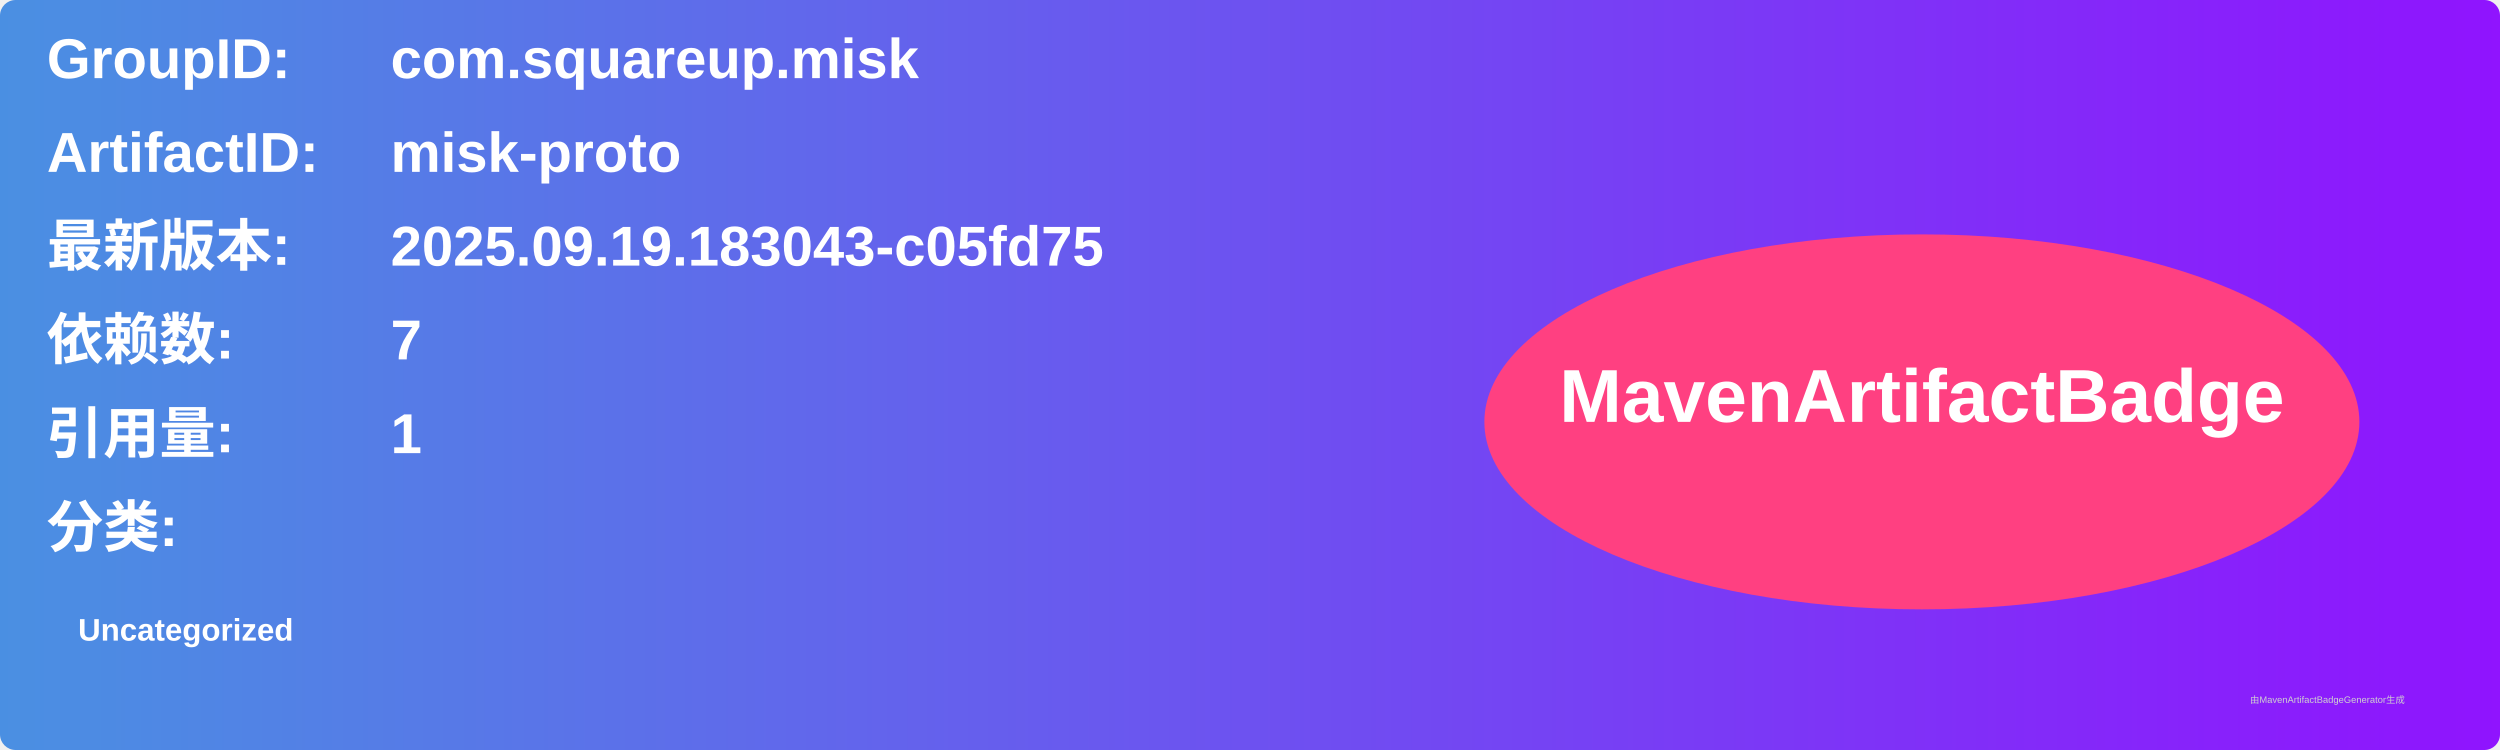
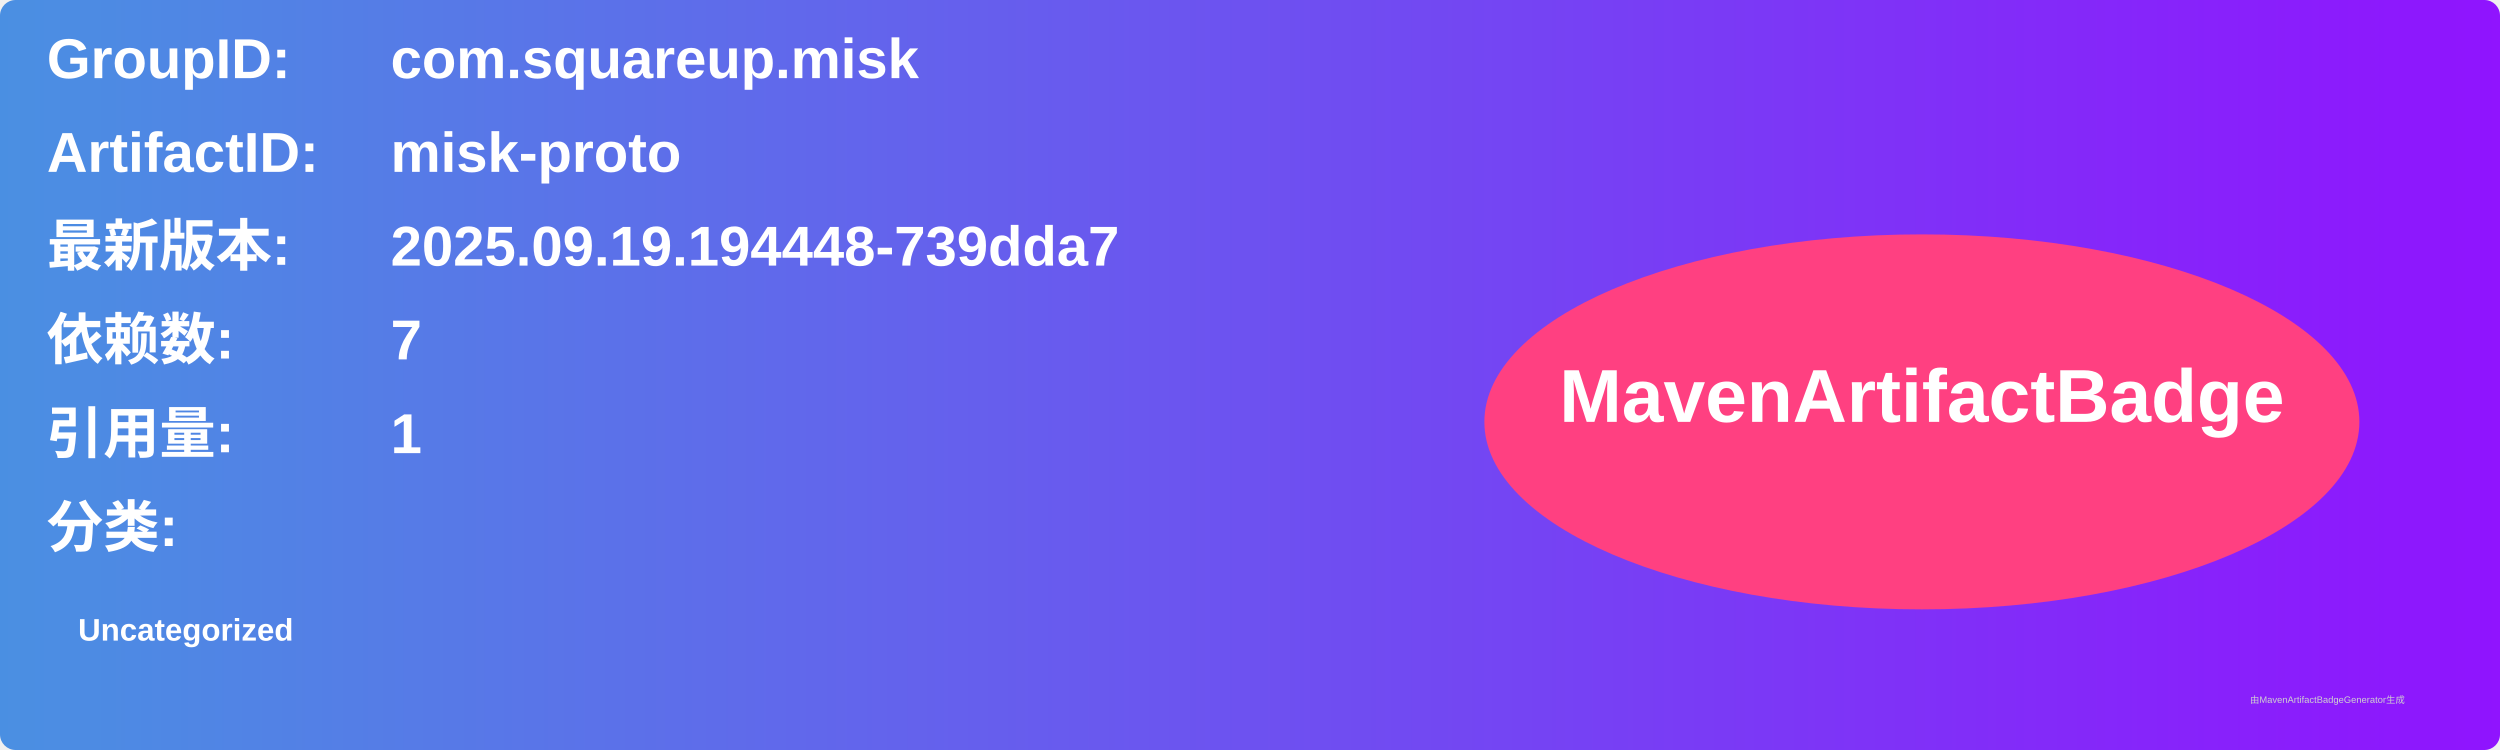
<svg xmlns="http://www.w3.org/2000/svg" width="800" height="240" viewBox="0 0 800 240">
  <linearGradient id="grad" x1="0%" y1="0%" x2="100%" y2="0%">
    <stop offset="0%" stop-color="#4a90e2" />
    <stop offset="100%" stop-color="#9013fe" />
  </linearGradient>
  <rect width="100%" height="100%" rx="5" ry="5" fill="url(#grad)" />
  <g transform="translate(15, 15)">
    <text x="0" y="10" font-family="Arial" font-size="18" fill="white" font-weight="bold" width="260">GroupID:</text>
    <text x="110" y="10" font-family="Arial" font-size="18" fill="white" font-weight="bold" width="460">com.squareup.misk</text>
    <text x="0" y="40" font-family="Arial" font-size="18" fill="white" font-weight="bold" width="260">ArtifactID:</text>
    <text x="110" y="40" font-family="Arial" font-size="18" fill="white" font-weight="bold" width="460">misk-proto</text>
    <text x="0" y="70" font-family="Arial" font-size="18" fill="white" font-weight="bold">最新版本:</text>
    <text x="110" y="70" font-family="Arial" font-size="18" fill="white" font-weight="bold">
-       <tspan font-weight="bold">2025.09.19.183043-c05fd75</tspan>
+       <tspan font-weight="bold">2025.09.19.194448-739dda7</tspan>
    </text>
    <text x="0" y="100" font-family="Arial" font-size="18" fill="white" font-weight="bold">依赖数: </text>
    <text x="110" y="100" font-family="Arial" font-size="18" fill="white">
      <tspan font-weight="bold">7</tspan>
    </text>
    <text x="0" y="130" font-family="Arial" font-size="18" fill="white" font-weight="bold">引用量: </text>
    <text x="110" y="130" font-family="Arial" font-size="18" fill="white">
      <tspan font-weight="bold">1</tspan>
    </text>
    <text x="0" y="160" font-family="Arial" font-size="18" fill="white" font-weight="bold">分类:</text>
    <text x="10" y="190" font-family="Arial" font-size="10" fill="white">
      <tspan font-weight="bold">Uncategorized</tspan>
    </text>
    <ellipse cx="600" cy="120" rx="140" ry="60" fill="#ff4081" />
    <text x="600" y="120" text-anchor="middle" font-family="Arial" font-size="24" fill="white" font-weight="bold">MavenArtifactBadge</text>
  </g>
  <text x="720" y="225" font-family="Arial" font-size="3" fill="#d0d0d0">由MavenArtifactBadgeGenerator生成</text>
</svg>
